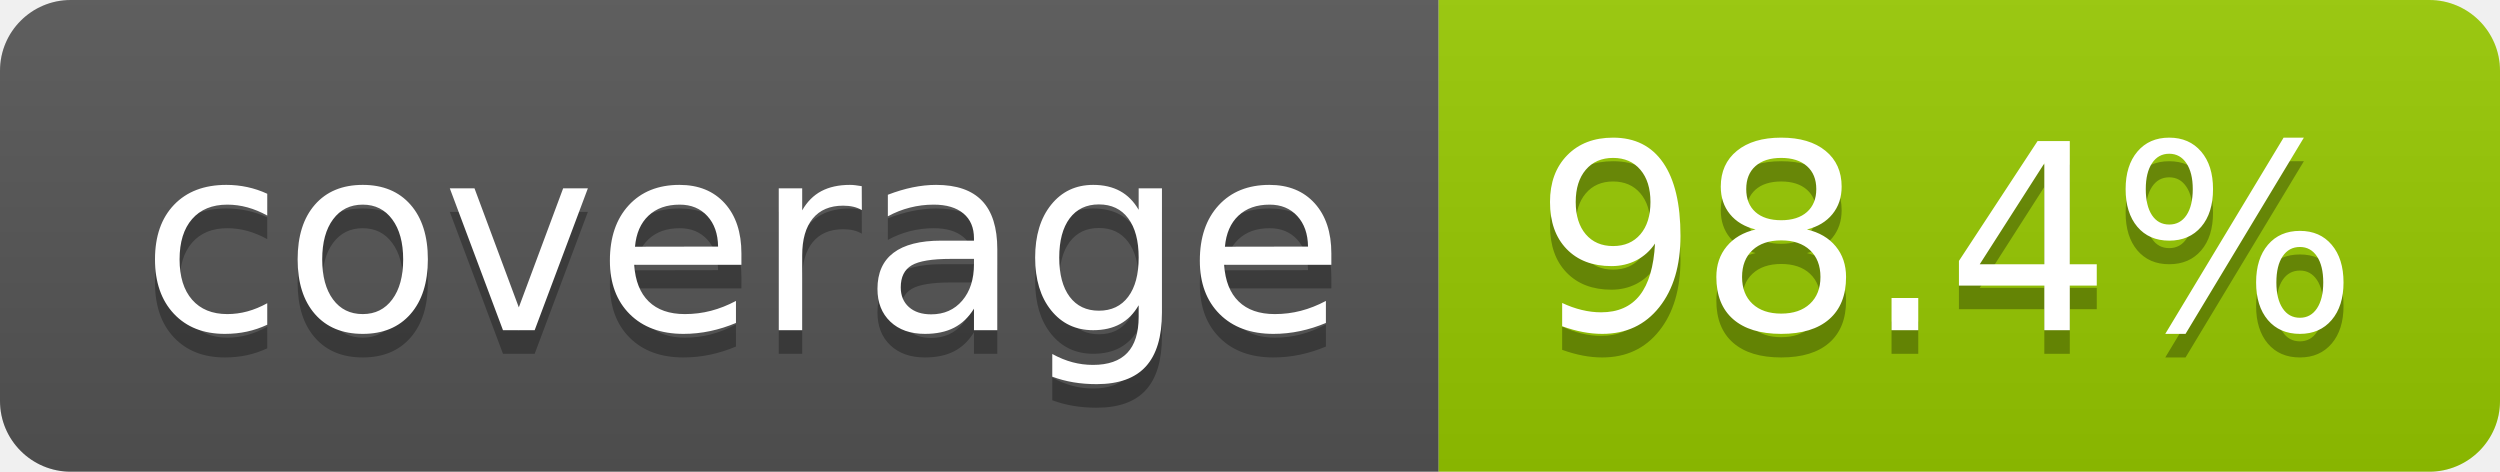
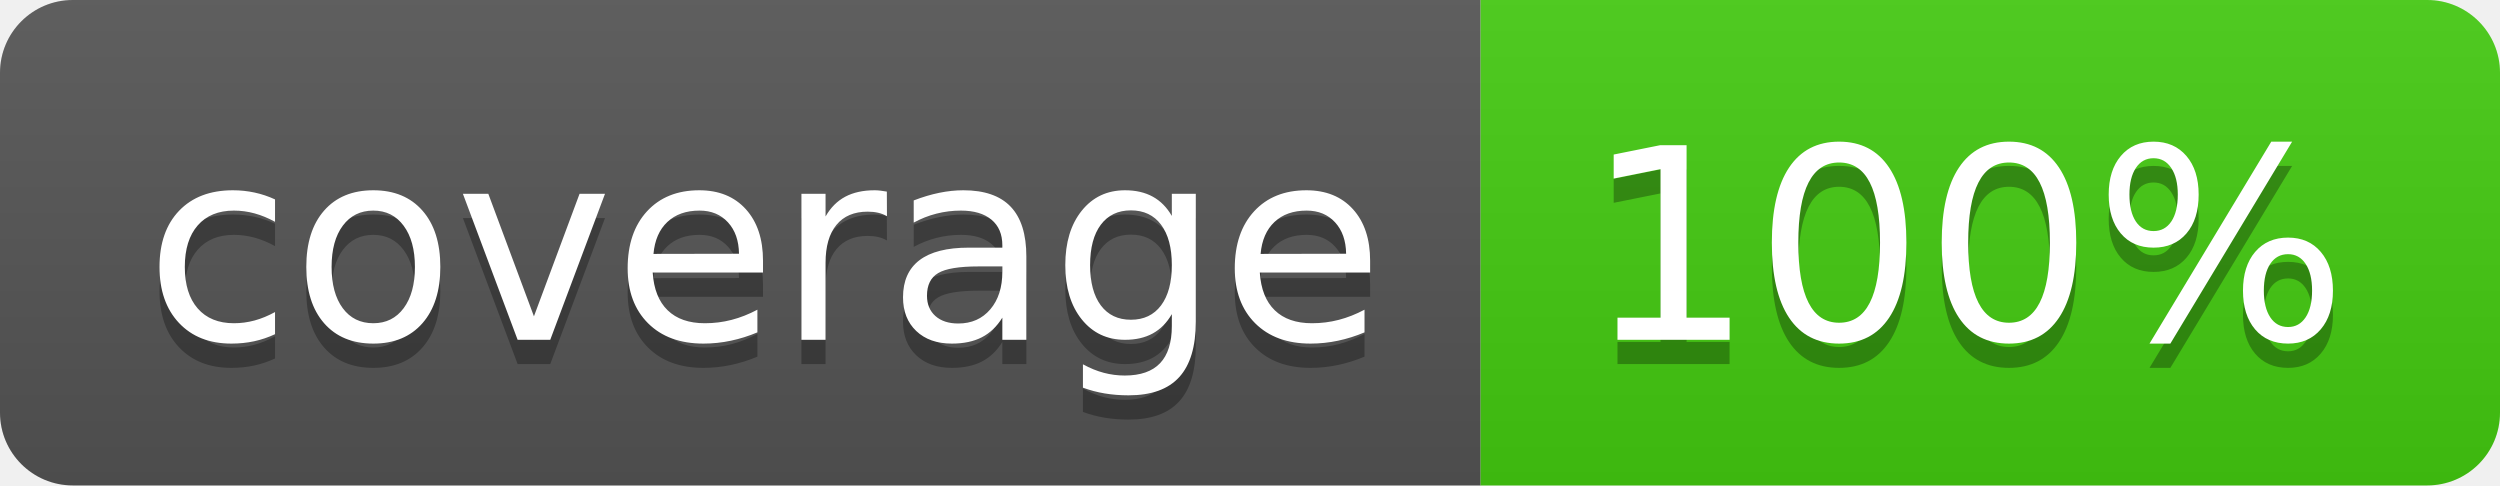
- <svg xmlns="http://www.w3.org/2000/svg" width="106" height="20" role="img" aria-label="coverage: 98.4%">
+ <svg xmlns="http://www.w3.org/2000/svg" width="103" height="20" role="img" aria-label="coverage: 100%">
  <linearGradient id="s" x2="0" y2="100%">
    <stop offset="0" stop-color="#bbb" stop-opacity=".1" />
    <stop offset="1" stop-opacity=".1" />
  </linearGradient>
  <clipPath id="r">
-     <rect width="106" height="20" rx="3" fill="#fff" />
+     <rect width="103" height="20" rx="3" fill="#fff" />
  </clipPath>
  <g clip-path="url(#r)">
    <rect width="61" height="20" fill="#555" />
-     <rect x="61" width="45" height="20" fill="#97ca00" />
-     <rect width="106" height="20" fill="url(#s)" />
+     <rect x="61" width="42" height="20" fill="#4c1" />
+     <rect width="103" height="20" fill="url(#s)" />
  </g>
  <g fill="#fff" text-anchor="middle" font-family="Verdana,Geneva,DejaVu Sans,sans-serif" text-rendering="geometricPrecision" font-size="110">
    <text aria-hidden="true" x="315" y="150" fill="#010101" fill-opacity=".3" transform="scale(.1)" textLength="510">coverage</text>
    <text x="315" y="140" transform="scale(.1)" fill="#fff" textLength="510">coverage</text>
-     <text aria-hidden="true" x="825" y="150" fill="#010101" fill-opacity=".3" transform="scale(.1)" textLength="350">98.4%</text>
-     <text x="825" y="140" transform="scale(.1)" fill="#fff" textLength="350">98.4%</text>
+     <text aria-hidden="true" x="810" y="150" fill="#010101" fill-opacity=".3" transform="scale(.1)" textLength="315">100%</text>
+     <text x="810" y="140" transform="scale(.1)" fill="#fff" textLength="315">100%</text>
  </g>
</svg>
